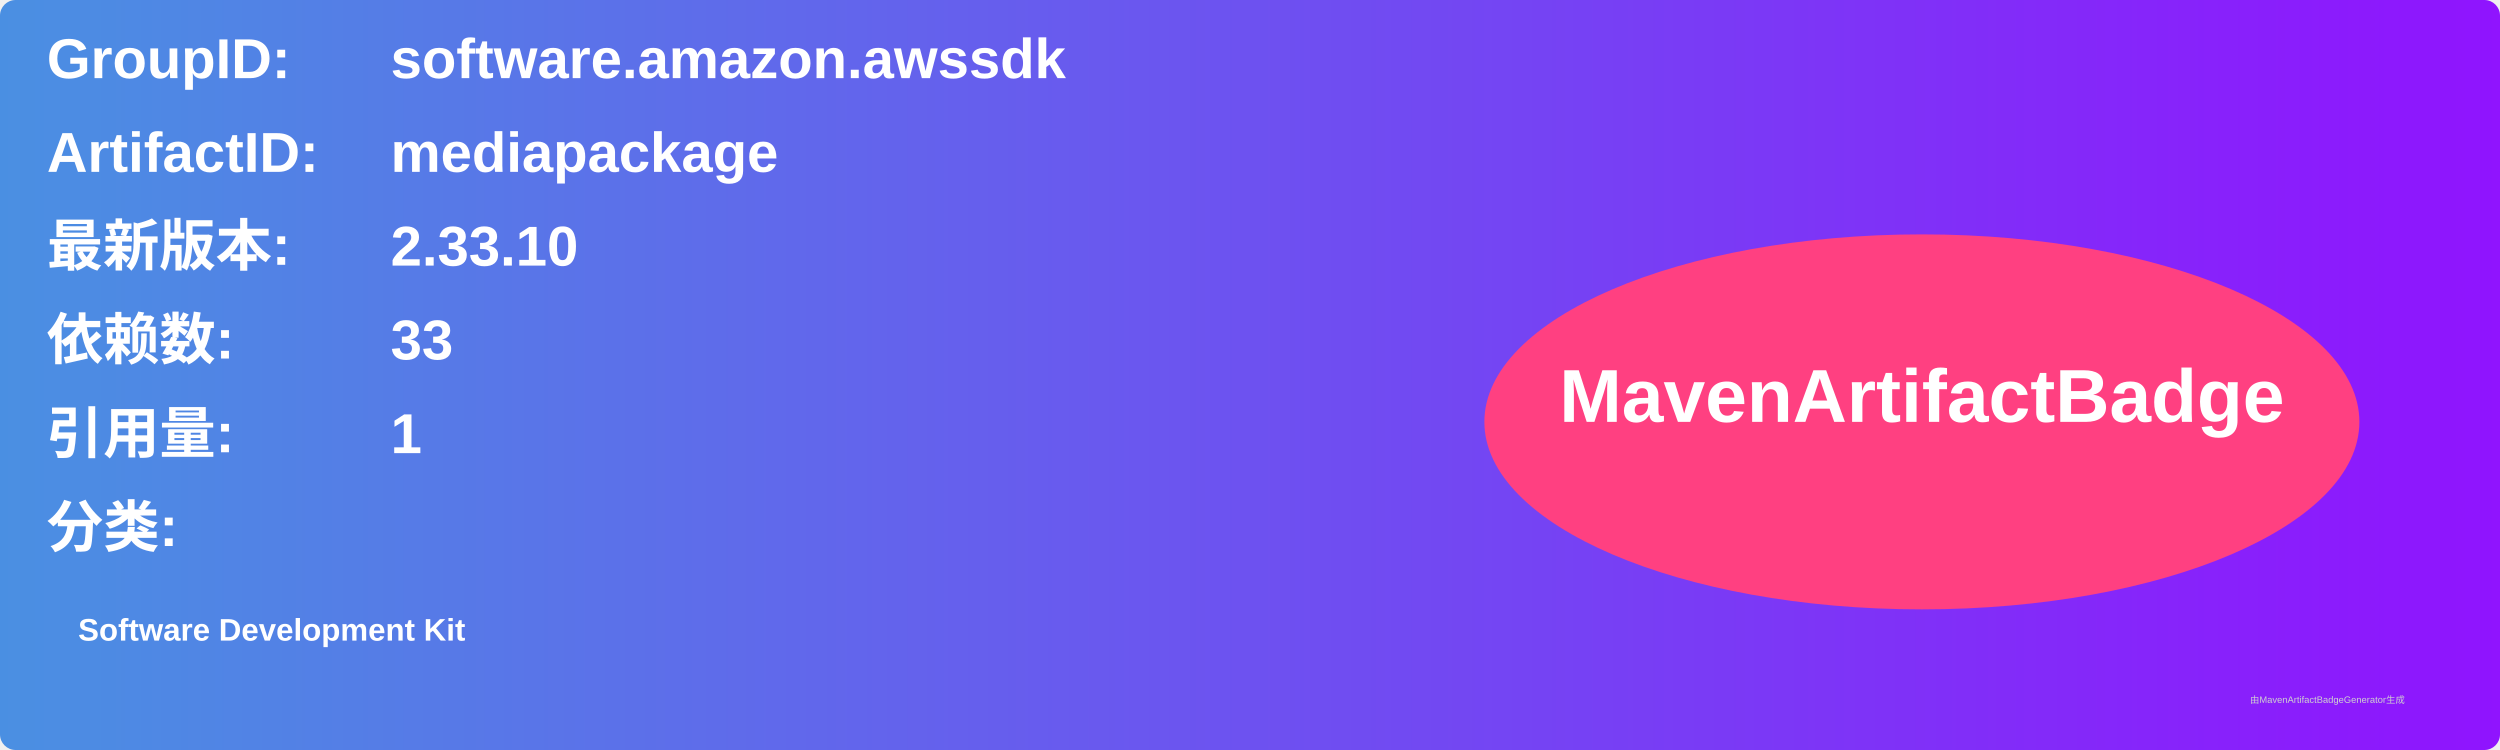
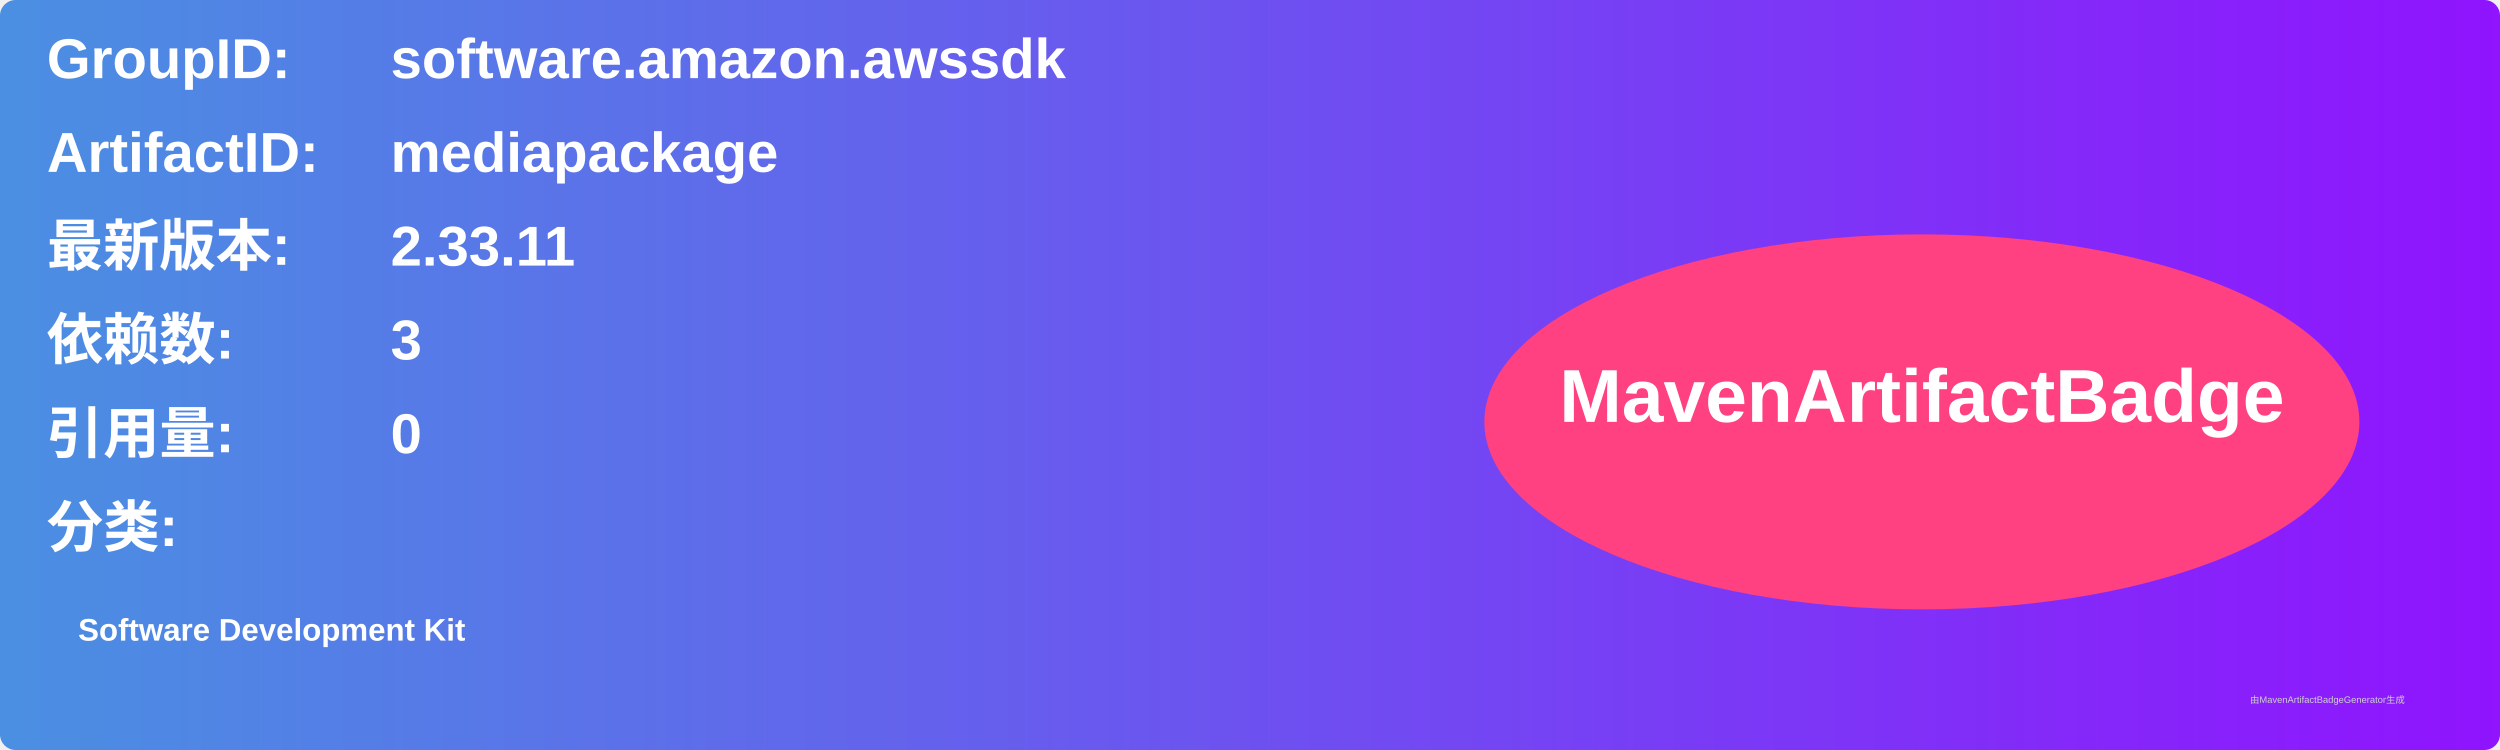
<svg xmlns="http://www.w3.org/2000/svg" width="800" height="240" viewBox="0 0 800 240">
  <linearGradient id="grad" x1="0%" y1="0%" x2="100%" y2="0%">
    <stop offset="0%" stop-color="#4a90e2" />
    <stop offset="100%" stop-color="#9013fe" />
  </linearGradient>
  <rect width="100%" height="100%" rx="5" ry="5" fill="url(#grad)" />
  <g transform="translate(15, 15)">
    <text x="0" y="10" font-family="Arial" font-size="18" fill="white" font-weight="bold" width="260">GroupID:</text>
    <text x="110" y="10" font-family="Arial" font-size="18" fill="white" font-weight="bold" width="460">software.amazon.awssdk</text>
    <text x="0" y="40" font-family="Arial" font-size="18" fill="white" font-weight="bold" width="260">ArtifactID:</text>
    <text x="110" y="40" font-family="Arial" font-size="18" fill="white" font-weight="bold" width="460">mediapackage</text>
    <text x="0" y="70" font-family="Arial" font-size="18" fill="white" font-weight="bold">最新版本:</text>
    <text x="110" y="70" font-family="Arial" font-size="18" fill="white" font-weight="bold">
-       <tspan font-weight="bold">2.33.10</tspan>
+       <tspan font-weight="bold">2.33.11</tspan>
    </text>
    <text x="0" y="100" font-family="Arial" font-size="18" fill="white" font-weight="bold">依赖数: </text>
    <text x="110" y="100" font-family="Arial" font-size="18" fill="white">
-       <tspan font-weight="bold">33</tspan>
+       <tspan font-weight="bold">3</tspan>
    </text>
    <text x="0" y="130" font-family="Arial" font-size="18" fill="white" font-weight="bold">引用量: </text>
    <text x="110" y="130" font-family="Arial" font-size="18" fill="white">
-       <tspan font-weight="bold">1</tspan>
+       <tspan font-weight="bold">0</tspan>
    </text>
    <text x="0" y="160" font-family="Arial" font-size="18" fill="white" font-weight="bold">分类:</text>
    <text x="10" y="190" font-family="Arial" font-size="10" fill="white">
      <tspan font-weight="bold">Software Development Kit</tspan>
    </text>
    <ellipse cx="600" cy="120" rx="140" ry="60" fill="#ff4081" />
    <text x="600" y="120" text-anchor="middle" font-family="Arial" font-size="24" fill="white" font-weight="bold">MavenArtifactBadge</text>
  </g>
  <text x="720" y="225" font-family="Arial" font-size="3" fill="#d0d0d0">由MavenArtifactBadgeGenerator生成</text>
</svg>
